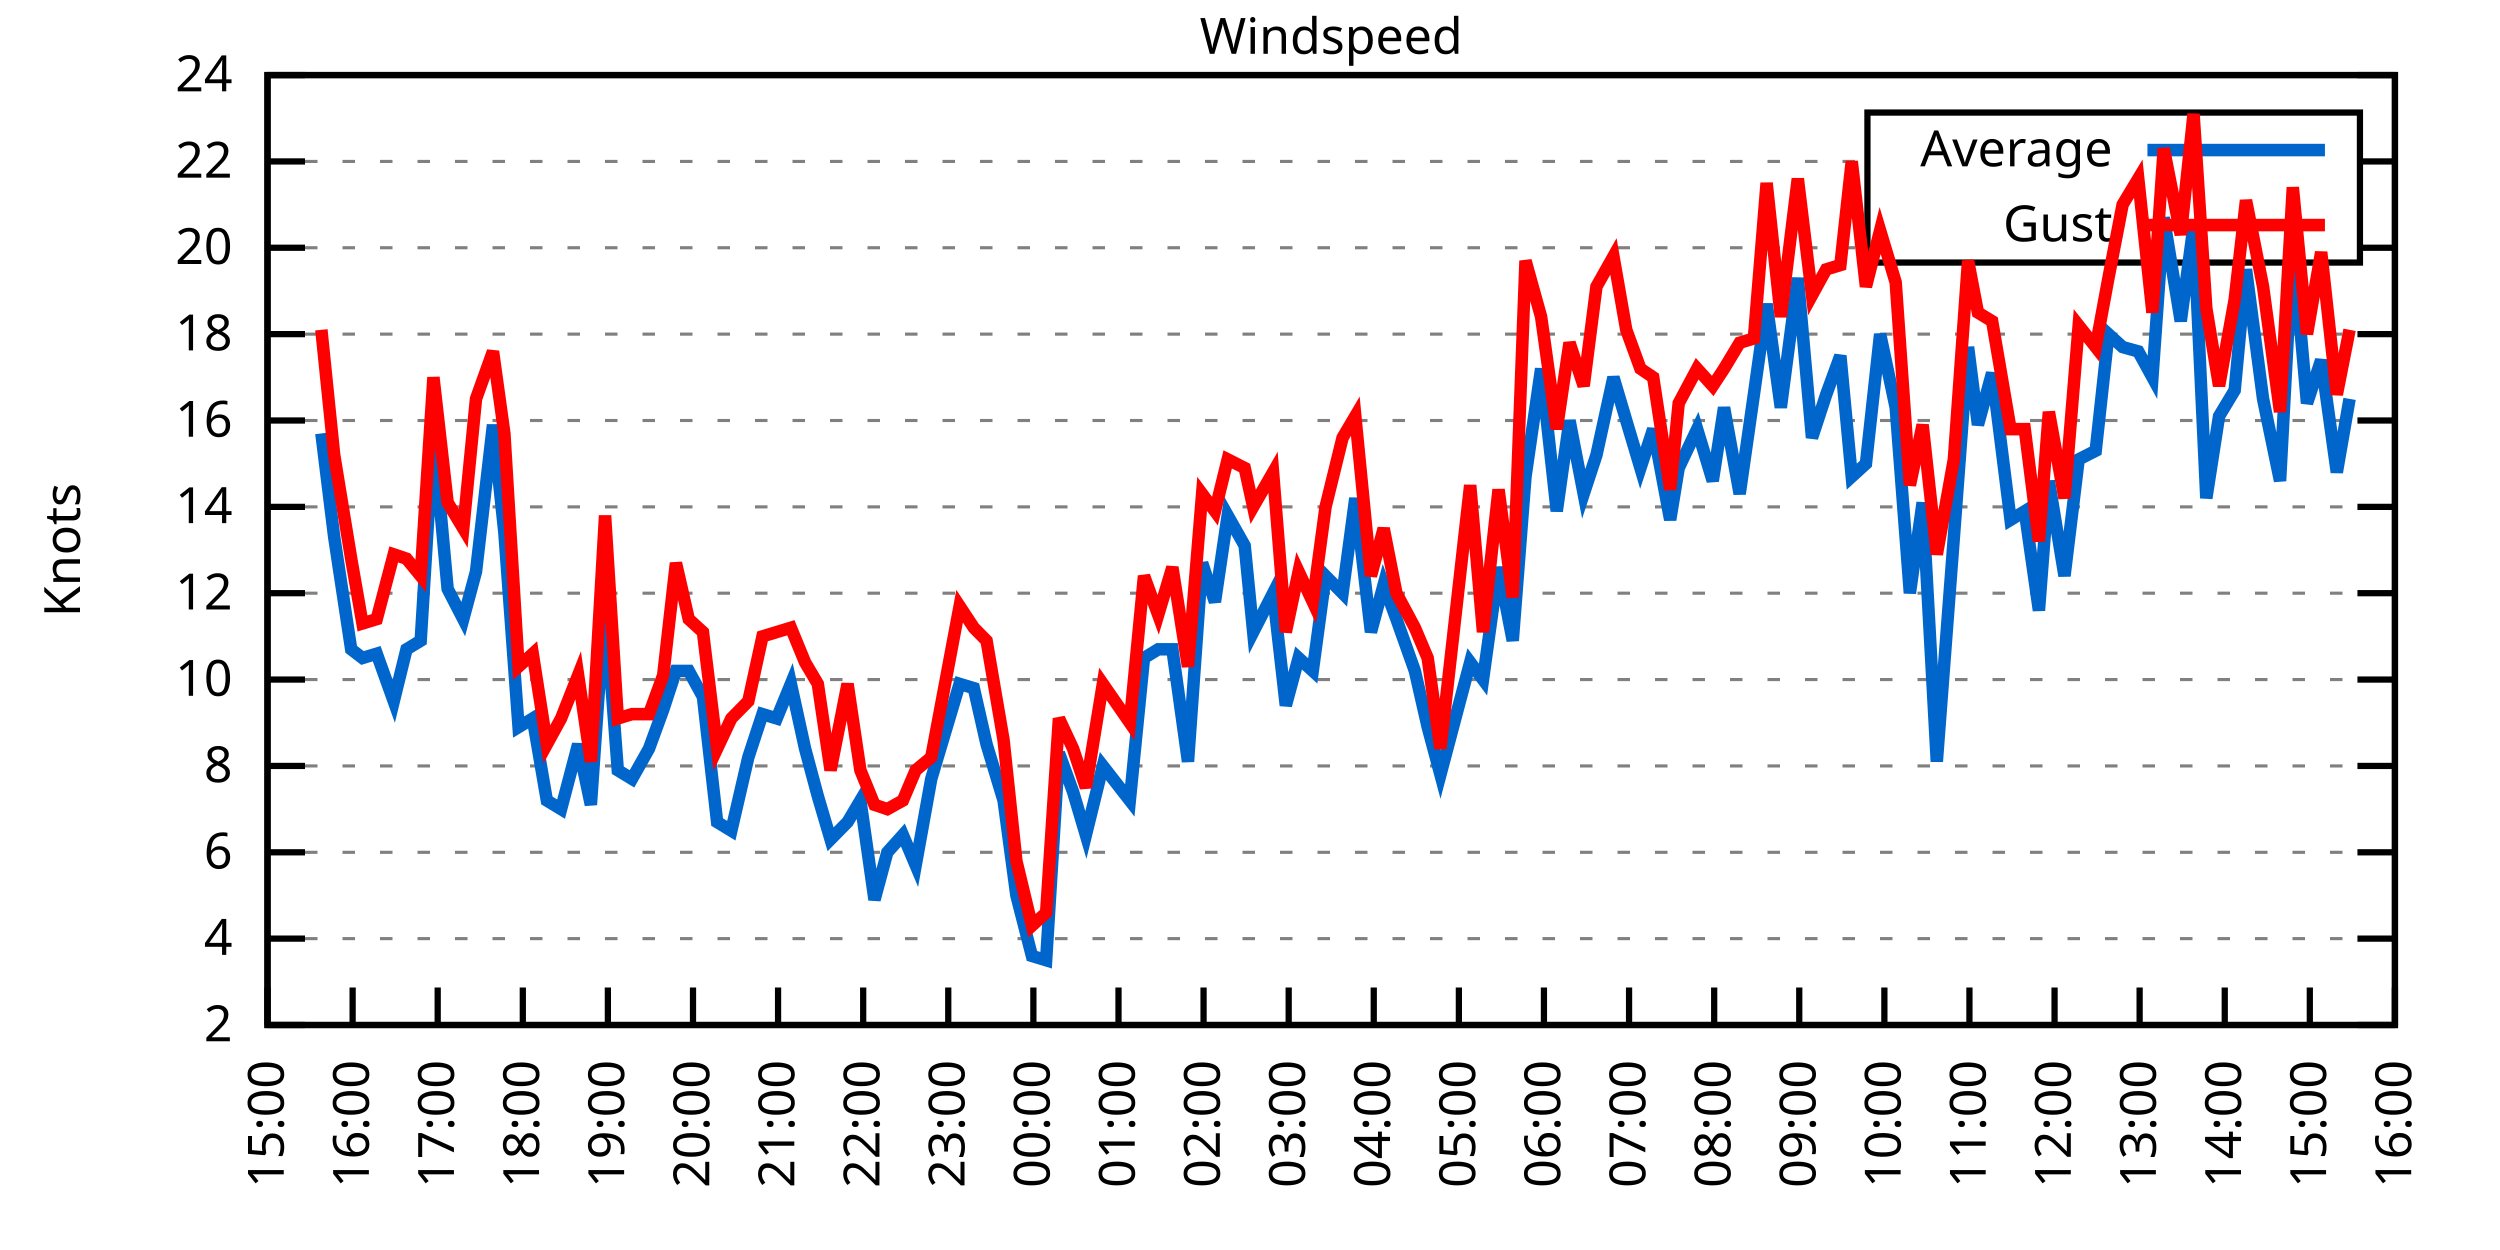
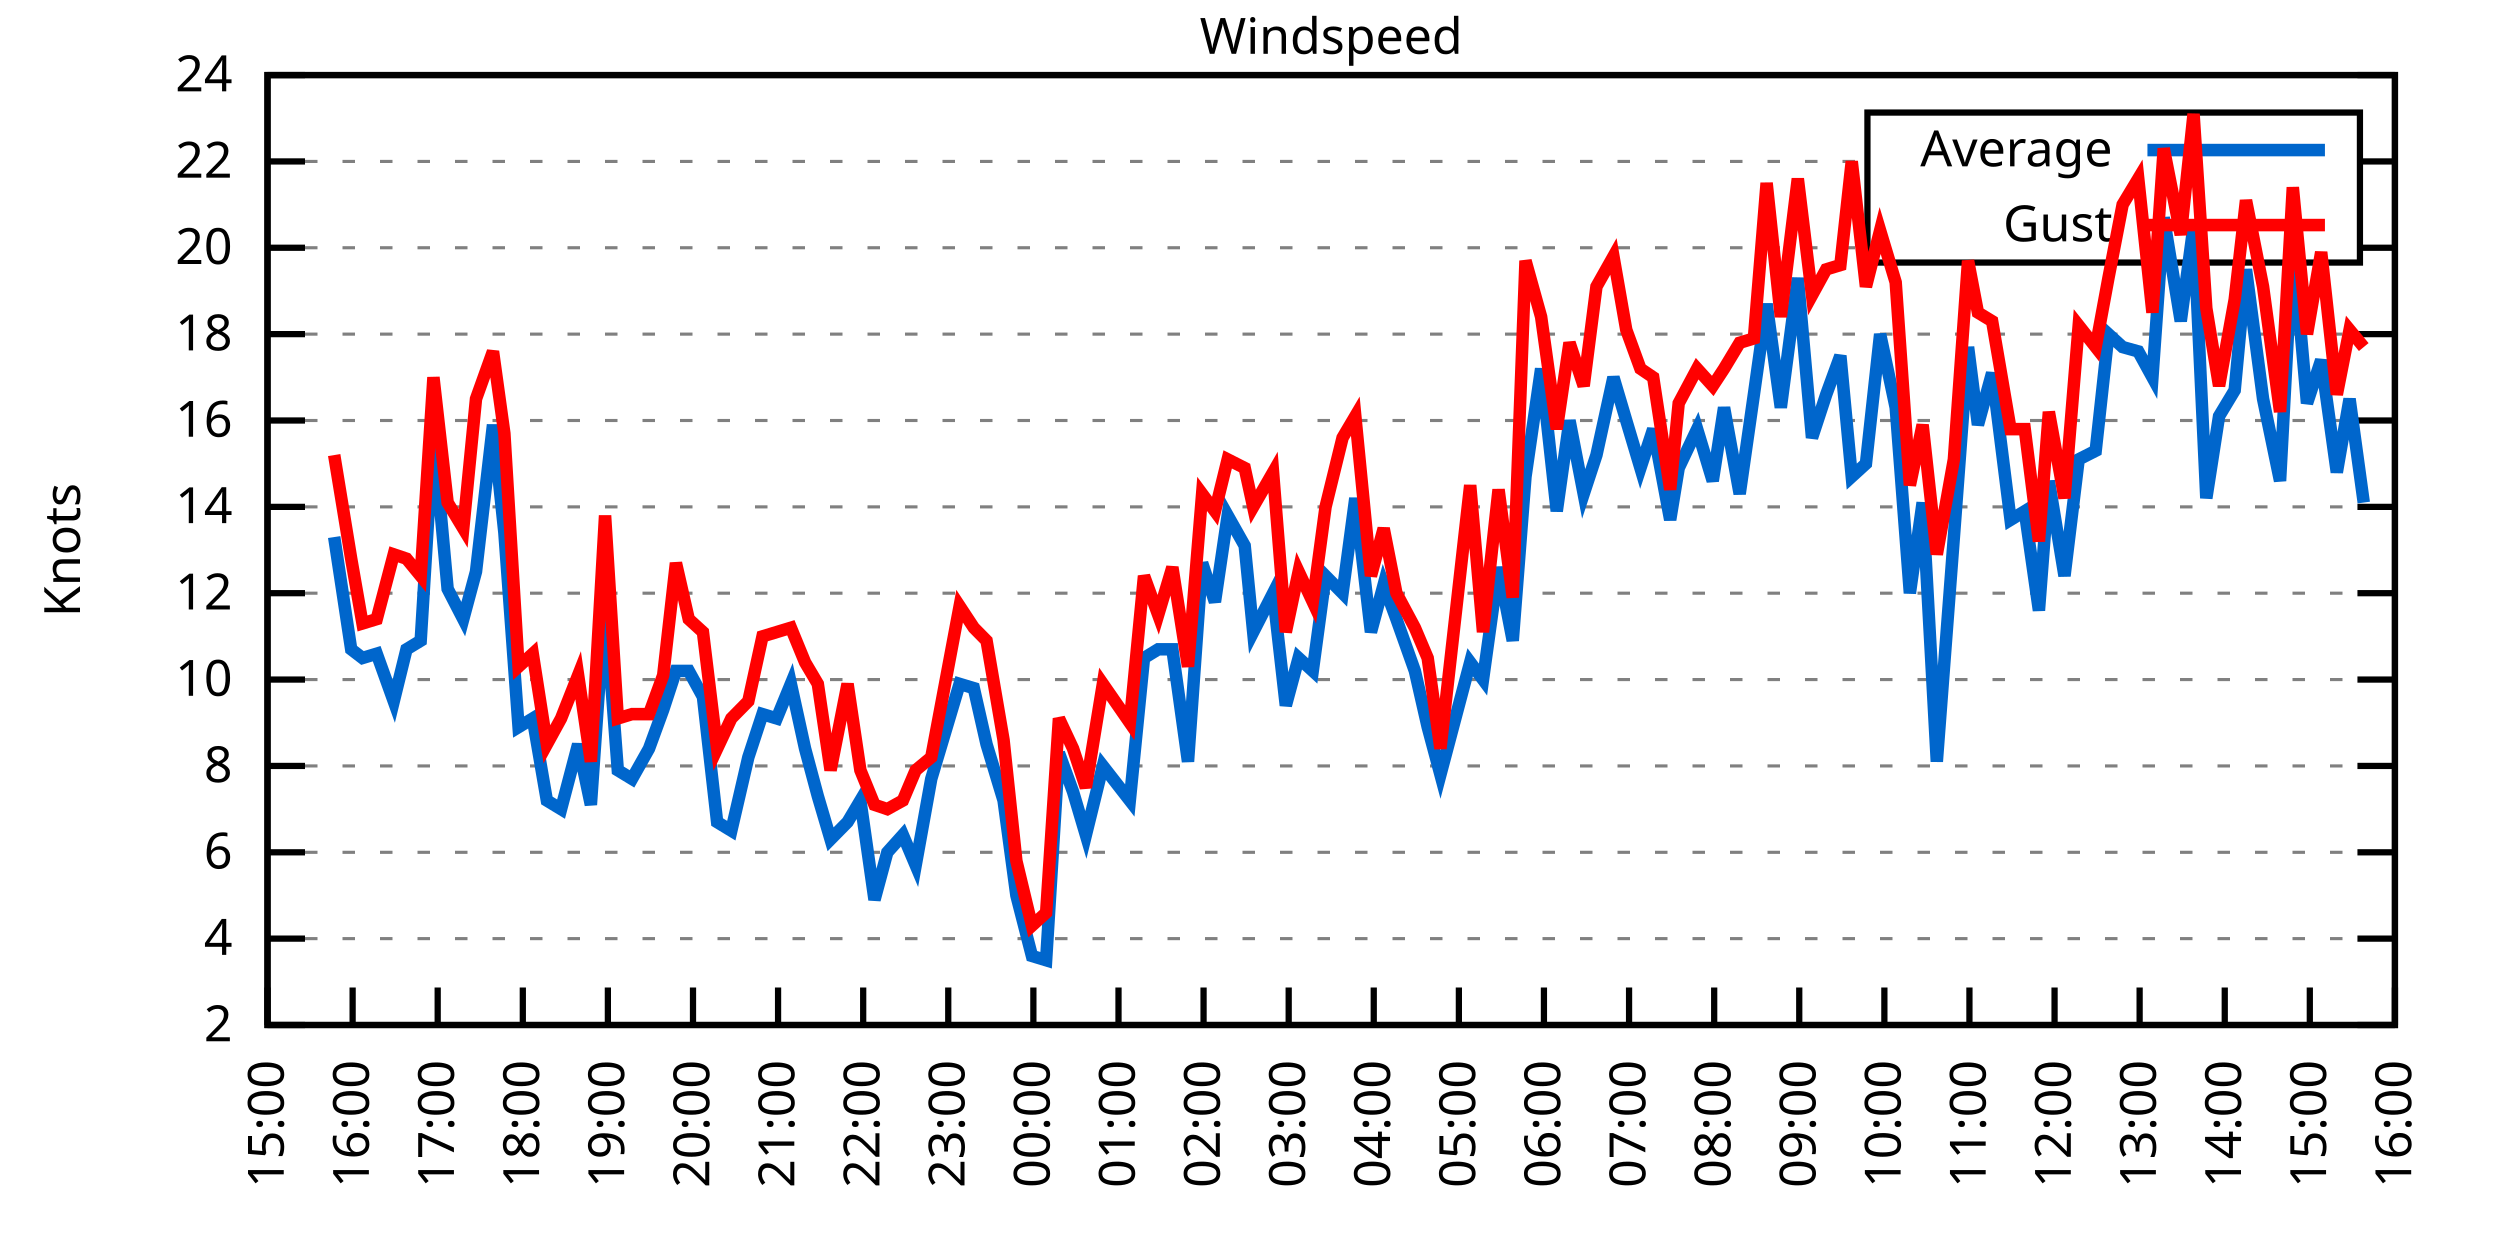
<svg xmlns="http://www.w3.org/2000/svg" xmlns:xlink="http://www.w3.org/1999/xlink" width="400" height="200" viewBox="0 0 400 200">
  <g id="gnuplot_canvas">
    <rect x="0" y="0" width="400" height="200" fill="none" />
    <defs>
      <circle id="gpDot" r="0.5" stroke-width="0.5" stroke="currentColor" />
      <path id="gpPt0" stroke-width="0.333" stroke="currentColor" d="M-1,0 h2 M0,-1 v2" />
      <path id="gpPt1" stroke-width="0.333" stroke="currentColor" d="M-1,-1 L1,1 M1,-1 L-1,1" />
      <path id="gpPt2" stroke-width="0.333" stroke="currentColor" d="M-1,0 L1,0 M0,-1 L0,1 M-1,-1 L1,1 M-1,1 L1,-1" />
      <rect id="gpPt3" stroke-width="0.333" stroke="currentColor" x="-1" y="-1" width="2" height="2" />
      <rect id="gpPt4" stroke-width="0.333" stroke="currentColor" fill="currentColor" x="-1" y="-1" width="2" height="2" />
      <circle id="gpPt5" stroke-width="0.333" stroke="currentColor" cx="0" cy="0" r="1" />
      <use xlink:href="#gpPt5" id="gpPt6" fill="currentColor" stroke="none" />
      <path id="gpPt7" stroke-width="0.333" stroke="currentColor" d="M0,-1.33 L-1.33,0.67 L1.33,0.67 z" />
      <use xlink:href="#gpPt7" id="gpPt8" fill="currentColor" stroke="none" />
      <use xlink:href="#gpPt7" id="gpPt9" stroke="currentColor" transform="rotate(180)" />
      <use xlink:href="#gpPt9" id="gpPt10" fill="currentColor" stroke="none" />
      <use xlink:href="#gpPt3" id="gpPt11" stroke="currentColor" transform="rotate(45)" />
      <use xlink:href="#gpPt11" id="gpPt12" fill="currentColor" stroke="none" />
      <path id="gpPt13" stroke-width="0.333" stroke="currentColor" d="M0,1.330 L1.265,0.411 L0.782,-1.067 L-0.782,-1.076 L-1.265,0.411 z" />
      <use xlink:href="#gpPt13" id="gpPt14" fill="currentColor" stroke="none" />
      <filter id="textbox" filterUnits="objectBoundingBox" x="0" y="0" height="1" width="1">
        <feFlood flood-color="white" flood-opacity="1" result="bgnd" />
        <feComposite in="SourceGraphic" in2="bgnd" operator="atop" />
      </filter>
      <filter id="greybox" filterUnits="objectBoundingBox" x="0" y="0" height="1" width="1">
        <feFlood flood-color="lightgrey" flood-opacity="1" result="grey" />
        <feComposite in="SourceGraphic" in2="grey" operator="atop" />
      </filter>
    </defs>
    <g fill="none" color="white" stroke="currentColor" stroke-width="1.00" stroke-linecap="butt" stroke-linejoin="miter">
</g>
    <g fill="none" color="black" stroke="currentColor" stroke-width="1.00" stroke-linecap="butt" stroke-linejoin="miter">
      <g stroke="none" shape-rendering="crispEdges">
        <polygon fill="rgb(255, 255, 255)" points="42.80,164.00 383.18,164.00 383.18,12.02 42.80,12.02 " />
      </g>
    </g>
    <g fill="none" color="black" stroke="currentColor" stroke-width="1.00" stroke-linecap="butt" stroke-linejoin="miter">
</g>
    <g fill="none" color="black" stroke="black" stroke-width="0.50" stroke-linecap="butt" stroke-linejoin="miter">
</g>
    <g fill="none" color="gray" stroke="currentColor" stroke-width="0.50" stroke-linecap="butt" stroke-linejoin="miter">
      <path stroke="gray" stroke-dasharray="2,4" class="gridline" d="M42.80,164.00 L383.19,164.00  " />
    </g>
    <g fill="none" color="gray" stroke="gray" stroke-width="1.00" stroke-linecap="butt" stroke-linejoin="miter">
</g>
    <g fill="none" color="black" stroke="currentColor" stroke-width="1.00" stroke-linecap="butt" stroke-linejoin="miter">
      <path stroke="black" d="M42.80,164.00 L48.80,164.00 M383.19,164.00 L377.19,164.00  " />
      <g transform="translate(37.20,166.60)" stroke="none" fill="black" font-family="Sans" font-size="8.00" text-anchor="end">
        <text>
          <tspan font-family="Sans"> 2</tspan>
        </text>
      </g>
    </g>
    <g fill="none" color="black" stroke="currentColor" stroke-width="1.00" stroke-linecap="butt" stroke-linejoin="miter">
</g>
    <g fill="none" color="black" stroke="black" stroke-width="0.50" stroke-linecap="butt" stroke-linejoin="miter">
</g>
    <g fill="none" color="gray" stroke="currentColor" stroke-width="0.50" stroke-linecap="butt" stroke-linejoin="miter">
      <path stroke="gray" stroke-dasharray="2,4" class="gridline" d="M42.80,150.18 L383.19,150.18  " />
    </g>
    <g fill="none" color="gray" stroke="gray" stroke-width="1.00" stroke-linecap="butt" stroke-linejoin="miter">
</g>
    <g fill="none" color="black" stroke="currentColor" stroke-width="1.00" stroke-linecap="butt" stroke-linejoin="miter">
      <path stroke="black" d="M42.80,150.18 L48.80,150.18 M383.19,150.18 L377.19,150.18  " />
      <g transform="translate(37.20,152.78)" stroke="none" fill="black" font-family="Sans" font-size="8.00" text-anchor="end">
        <text>
          <tspan font-family="Sans"> 4</tspan>
        </text>
      </g>
    </g>
    <g fill="none" color="black" stroke="currentColor" stroke-width="1.00" stroke-linecap="butt" stroke-linejoin="miter">
</g>
    <g fill="none" color="black" stroke="black" stroke-width="0.50" stroke-linecap="butt" stroke-linejoin="miter">
</g>
    <g fill="none" color="gray" stroke="currentColor" stroke-width="0.50" stroke-linecap="butt" stroke-linejoin="miter">
      <path stroke="gray" stroke-dasharray="2,4" class="gridline" d="M42.80,136.37 L383.19,136.37  " />
    </g>
    <g fill="none" color="gray" stroke="gray" stroke-width="1.00" stroke-linecap="butt" stroke-linejoin="miter">
</g>
    <g fill="none" color="black" stroke="currentColor" stroke-width="1.00" stroke-linecap="butt" stroke-linejoin="miter">
      <path stroke="black" d="M42.80,136.37 L48.80,136.37 M383.19,136.37 L377.19,136.37  " />
      <g transform="translate(37.20,138.97)" stroke="none" fill="black" font-family="Sans" font-size="8.00" text-anchor="end">
        <text>
          <tspan font-family="Sans"> 6</tspan>
        </text>
      </g>
    </g>
    <g fill="none" color="black" stroke="currentColor" stroke-width="1.00" stroke-linecap="butt" stroke-linejoin="miter">
</g>
    <g fill="none" color="black" stroke="black" stroke-width="0.50" stroke-linecap="butt" stroke-linejoin="miter">
</g>
    <g fill="none" color="gray" stroke="currentColor" stroke-width="0.50" stroke-linecap="butt" stroke-linejoin="miter">
      <path stroke="gray" stroke-dasharray="2,4" class="gridline" d="M42.80,122.55 L383.19,122.55  " />
    </g>
    <g fill="none" color="gray" stroke="gray" stroke-width="1.00" stroke-linecap="butt" stroke-linejoin="miter">
</g>
    <g fill="none" color="black" stroke="currentColor" stroke-width="1.00" stroke-linecap="butt" stroke-linejoin="miter">
      <path stroke="black" d="M42.80,122.55 L48.80,122.55 M383.19,122.55 L377.19,122.55  " />
      <g transform="translate(37.20,125.15)" stroke="none" fill="black" font-family="Sans" font-size="8.00" text-anchor="end">
        <text>
          <tspan font-family="Sans"> 8</tspan>
        </text>
      </g>
    </g>
    <g fill="none" color="black" stroke="currentColor" stroke-width="1.00" stroke-linecap="butt" stroke-linejoin="miter">
</g>
    <g fill="none" color="black" stroke="black" stroke-width="0.50" stroke-linecap="butt" stroke-linejoin="miter">
</g>
    <g fill="none" color="gray" stroke="currentColor" stroke-width="0.50" stroke-linecap="butt" stroke-linejoin="miter">
      <path stroke="gray" stroke-dasharray="2,4" class="gridline" d="M42.80,108.73 L383.19,108.73  " />
    </g>
    <g fill="none" color="gray" stroke="gray" stroke-width="1.00" stroke-linecap="butt" stroke-linejoin="miter">
</g>
    <g fill="none" color="black" stroke="currentColor" stroke-width="1.00" stroke-linecap="butt" stroke-linejoin="miter">
      <path stroke="black" d="M42.80,108.73 L48.80,108.73 M383.19,108.73 L377.19,108.73  " />
      <g transform="translate(37.20,111.33)" stroke="none" fill="black" font-family="Sans" font-size="8.00" text-anchor="end">
        <text>
          <tspan font-family="Sans"> 10</tspan>
        </text>
      </g>
    </g>
    <g fill="none" color="black" stroke="currentColor" stroke-width="1.00" stroke-linecap="butt" stroke-linejoin="miter">
</g>
    <g fill="none" color="black" stroke="black" stroke-width="0.50" stroke-linecap="butt" stroke-linejoin="miter">
</g>
    <g fill="none" color="gray" stroke="currentColor" stroke-width="0.50" stroke-linecap="butt" stroke-linejoin="miter">
      <path stroke="gray" stroke-dasharray="2,4" class="gridline" d="M42.80,94.91 L383.19,94.91  " />
    </g>
    <g fill="none" color="gray" stroke="gray" stroke-width="1.00" stroke-linecap="butt" stroke-linejoin="miter">
</g>
    <g fill="none" color="black" stroke="currentColor" stroke-width="1.00" stroke-linecap="butt" stroke-linejoin="miter">
      <path stroke="black" d="M42.80,94.91 L48.80,94.91 M383.19,94.91 L377.19,94.91  " />
      <g transform="translate(37.20,97.51)" stroke="none" fill="black" font-family="Sans" font-size="8.00" text-anchor="end">
        <text>
          <tspan font-family="Sans"> 12</tspan>
        </text>
      </g>
    </g>
    <g fill="none" color="black" stroke="currentColor" stroke-width="1.00" stroke-linecap="butt" stroke-linejoin="miter">
</g>
    <g fill="none" color="black" stroke="black" stroke-width="0.50" stroke-linecap="butt" stroke-linejoin="miter">
</g>
    <g fill="none" color="gray" stroke="currentColor" stroke-width="0.50" stroke-linecap="butt" stroke-linejoin="miter">
      <path stroke="gray" stroke-dasharray="2,4" class="gridline" d="M42.80,81.10 L383.19,81.10  " />
    </g>
    <g fill="none" color="gray" stroke="gray" stroke-width="1.00" stroke-linecap="butt" stroke-linejoin="miter">
</g>
    <g fill="none" color="black" stroke="currentColor" stroke-width="1.00" stroke-linecap="butt" stroke-linejoin="miter">
      <path stroke="black" d="M42.80,81.10 L48.80,81.10 M383.19,81.10 L377.19,81.10  " />
      <g transform="translate(37.20,83.70)" stroke="none" fill="black" font-family="Sans" font-size="8.00" text-anchor="end">
        <text>
          <tspan font-family="Sans"> 14</tspan>
        </text>
      </g>
    </g>
    <g fill="none" color="black" stroke="currentColor" stroke-width="1.00" stroke-linecap="butt" stroke-linejoin="miter">
</g>
    <g fill="none" color="black" stroke="black" stroke-width="0.50" stroke-linecap="butt" stroke-linejoin="miter">
</g>
    <g fill="none" color="gray" stroke="currentColor" stroke-width="0.50" stroke-linecap="butt" stroke-linejoin="miter">
      <path stroke="gray" stroke-dasharray="2,4" class="gridline" d="M42.80,67.28 L383.19,67.28  " />
    </g>
    <g fill="none" color="gray" stroke="gray" stroke-width="1.00" stroke-linecap="butt" stroke-linejoin="miter">
</g>
    <g fill="none" color="black" stroke="currentColor" stroke-width="1.00" stroke-linecap="butt" stroke-linejoin="miter">
      <path stroke="black" d="M42.80,67.28 L48.80,67.28 M383.19,67.28 L377.19,67.28  " />
      <g transform="translate(37.20,69.88)" stroke="none" fill="black" font-family="Sans" font-size="8.00" text-anchor="end">
        <text>
          <tspan font-family="Sans"> 16</tspan>
        </text>
      </g>
    </g>
    <g fill="none" color="black" stroke="currentColor" stroke-width="1.00" stroke-linecap="butt" stroke-linejoin="miter">
</g>
    <g fill="none" color="black" stroke="black" stroke-width="0.50" stroke-linecap="butt" stroke-linejoin="miter">
</g>
    <g fill="none" color="gray" stroke="currentColor" stroke-width="0.50" stroke-linecap="butt" stroke-linejoin="miter">
      <path stroke="gray" stroke-dasharray="2,4" class="gridline" d="M42.80,53.46 L383.19,53.46  " />
    </g>
    <g fill="none" color="gray" stroke="gray" stroke-width="1.00" stroke-linecap="butt" stroke-linejoin="miter">
</g>
    <g fill="none" color="black" stroke="currentColor" stroke-width="1.00" stroke-linecap="butt" stroke-linejoin="miter">
      <path stroke="black" d="M42.80,53.46 L48.80,53.46 M383.19,53.46 L377.19,53.46  " />
      <g transform="translate(37.20,56.06)" stroke="none" fill="black" font-family="Sans" font-size="8.00" text-anchor="end">
        <text>
          <tspan font-family="Sans"> 18</tspan>
        </text>
      </g>
    </g>
    <g fill="none" color="black" stroke="currentColor" stroke-width="1.00" stroke-linecap="butt" stroke-linejoin="miter">
</g>
    <g fill="none" color="black" stroke="black" stroke-width="0.50" stroke-linecap="butt" stroke-linejoin="miter">
</g>
    <g fill="none" color="gray" stroke="currentColor" stroke-width="0.50" stroke-linecap="butt" stroke-linejoin="miter">
      <path stroke="gray" stroke-dasharray="2,4" class="gridline" d="M42.80,39.64 L298.79,39.64 M377.59,39.64 L383.19,39.64  " />
    </g>
    <g fill="none" color="gray" stroke="gray" stroke-width="1.00" stroke-linecap="butt" stroke-linejoin="miter">
</g>
    <g fill="none" color="black" stroke="currentColor" stroke-width="1.00" stroke-linecap="butt" stroke-linejoin="miter">
      <path stroke="black" d="M42.80,39.64 L48.80,39.64 M383.19,39.64 L377.19,39.64  " />
      <g transform="translate(37.20,42.24)" stroke="none" fill="black" font-family="Sans" font-size="8.00" text-anchor="end">
        <text>
          <tspan font-family="Sans"> 20</tspan>
        </text>
      </g>
    </g>
    <g fill="none" color="black" stroke="currentColor" stroke-width="1.00" stroke-linecap="butt" stroke-linejoin="miter">
</g>
    <g fill="none" color="black" stroke="black" stroke-width="0.50" stroke-linecap="butt" stroke-linejoin="miter">
</g>
    <g fill="none" color="gray" stroke="currentColor" stroke-width="0.50" stroke-linecap="butt" stroke-linejoin="miter">
      <path stroke="gray" stroke-dasharray="2,4" class="gridline" d="M42.80,25.83 L298.79,25.83 M377.59,25.83 L383.19,25.83  " />
    </g>
    <g fill="none" color="gray" stroke="gray" stroke-width="1.00" stroke-linecap="butt" stroke-linejoin="miter">
</g>
    <g fill="none" color="black" stroke="currentColor" stroke-width="1.00" stroke-linecap="butt" stroke-linejoin="miter">
      <path stroke="black" d="M42.80,25.83 L48.80,25.83 M383.19,25.83 L377.19,25.83  " />
      <g transform="translate(37.20,28.43)" stroke="none" fill="black" font-family="Sans" font-size="8.00" text-anchor="end">
        <text>
          <tspan font-family="Sans"> 22</tspan>
        </text>
      </g>
    </g>
    <g fill="none" color="black" stroke="currentColor" stroke-width="1.00" stroke-linecap="butt" stroke-linejoin="miter">
</g>
    <g fill="none" color="black" stroke="black" stroke-width="0.50" stroke-linecap="butt" stroke-linejoin="miter">
</g>
    <g fill="none" color="gray" stroke="currentColor" stroke-width="0.50" stroke-linecap="butt" stroke-linejoin="miter">
      <path stroke="gray" stroke-dasharray="2,4" class="gridline" d="M42.80,12.01 L383.19,12.01  " />
    </g>
    <g fill="none" color="gray" stroke="gray" stroke-width="1.00" stroke-linecap="butt" stroke-linejoin="miter">
</g>
    <g fill="none" color="black" stroke="currentColor" stroke-width="1.00" stroke-linecap="butt" stroke-linejoin="miter">
      <path stroke="black" d="M42.80,12.01 L48.80,12.01 M383.19,12.01 L377.19,12.01  " />
      <g transform="translate(37.20,14.61)" stroke="none" fill="black" font-family="Sans" font-size="8.00" text-anchor="end">
        <text>
          <tspan font-family="Sans"> 24</tspan>
        </text>
      </g>
    </g>
    <g fill="none" color="black" stroke="currentColor" stroke-width="1.00" stroke-linecap="butt" stroke-linejoin="miter">
      <path stroke="black" d="M42.80,164.00 L42.80,158.00  " />
      <g transform="translate(45.40,169.60) rotate(270.00)" stroke="none" fill="black" font-family="Sans" font-size="8.00" text-anchor="end">
        <text>
          <tspan font-family="Sans">15:00</tspan>
        </text>
      </g>
    </g>
    <g fill="none" color="black" stroke="currentColor" stroke-width="1.00" stroke-linecap="butt" stroke-linejoin="miter">
      <path stroke="black" d="M56.42,164.00 L56.42,158.00  " />
      <g transform="translate(59.02,169.60) rotate(270.00)" stroke="none" fill="black" font-family="Sans" font-size="8.00" text-anchor="end">
        <text>
          <tspan font-family="Sans">16:00</tspan>
        </text>
      </g>
    </g>
    <g fill="none" color="black" stroke="currentColor" stroke-width="1.00" stroke-linecap="butt" stroke-linejoin="miter">
      <path stroke="black" d="M70.03,164.00 L70.03,158.00  " />
      <g transform="translate(72.63,169.60) rotate(270.00)" stroke="none" fill="black" font-family="Sans" font-size="8.00" text-anchor="end">
        <text>
          <tspan font-family="Sans">17:00</tspan>
        </text>
      </g>
    </g>
    <g fill="none" color="black" stroke="currentColor" stroke-width="1.00" stroke-linecap="butt" stroke-linejoin="miter">
      <path stroke="black" d="M83.65,164.00 L83.65,158.00  " />
      <g transform="translate(86.25,169.60) rotate(270.00)" stroke="none" fill="black" font-family="Sans" font-size="8.00" text-anchor="end">
        <text>
          <tspan font-family="Sans">18:00</tspan>
        </text>
      </g>
    </g>
    <g fill="none" color="black" stroke="currentColor" stroke-width="1.00" stroke-linecap="butt" stroke-linejoin="miter">
      <path stroke="black" d="M97.26,164.00 L97.26,158.00  " />
      <g transform="translate(99.86,169.60) rotate(270.00)" stroke="none" fill="black" font-family="Sans" font-size="8.00" text-anchor="end">
        <text>
          <tspan font-family="Sans">19:00</tspan>
        </text>
      </g>
    </g>
    <g fill="none" color="black" stroke="currentColor" stroke-width="1.00" stroke-linecap="butt" stroke-linejoin="miter">
      <path stroke="black" d="M110.88,164.00 L110.88,158.00  " />
      <g transform="translate(113.48,169.60) rotate(270.00)" stroke="none" fill="black" font-family="Sans" font-size="8.00" text-anchor="end">
        <text>
          <tspan font-family="Sans">20:00</tspan>
        </text>
      </g>
    </g>
    <g fill="none" color="black" stroke="currentColor" stroke-width="1.00" stroke-linecap="butt" stroke-linejoin="miter">
      <path stroke="black" d="M124.49,164.00 L124.49,158.00  " />
      <g transform="translate(127.09,169.60) rotate(270.00)" stroke="none" fill="black" font-family="Sans" font-size="8.00" text-anchor="end">
        <text>
          <tspan font-family="Sans">21:00</tspan>
        </text>
      </g>
    </g>
    <g fill="none" color="black" stroke="currentColor" stroke-width="1.00" stroke-linecap="butt" stroke-linejoin="miter">
      <path stroke="black" d="M138.11,164.00 L138.11,158.00  " />
      <g transform="translate(140.71,169.60) rotate(270.00)" stroke="none" fill="black" font-family="Sans" font-size="8.00" text-anchor="end">
        <text>
          <tspan font-family="Sans">22:00</tspan>
        </text>
      </g>
    </g>
    <g fill="none" color="black" stroke="currentColor" stroke-width="1.00" stroke-linecap="butt" stroke-linejoin="miter">
      <path stroke="black" d="M151.72,164.00 L151.72,158.00  " />
      <g transform="translate(154.32,169.60) rotate(270.00)" stroke="none" fill="black" font-family="Sans" font-size="8.00" text-anchor="end">
        <text>
          <tspan font-family="Sans">23:00</tspan>
        </text>
      </g>
    </g>
    <g fill="none" color="black" stroke="currentColor" stroke-width="1.00" stroke-linecap="butt" stroke-linejoin="miter">
      <path stroke="black" d="M165.34,164.00 L165.34,158.00  " />
      <g transform="translate(167.94,169.60) rotate(270.00)" stroke="none" fill="black" font-family="Sans" font-size="8.00" text-anchor="end">
        <text>
          <tspan font-family="Sans">00:00</tspan>
        </text>
      </g>
    </g>
    <g fill="none" color="black" stroke="currentColor" stroke-width="1.00" stroke-linecap="butt" stroke-linejoin="miter">
      <path stroke="black" d="M178.96,164.00 L178.96,158.00  " />
      <g transform="translate(181.56,169.60) rotate(270.00)" stroke="none" fill="black" font-family="Sans" font-size="8.00" text-anchor="end">
        <text>
          <tspan font-family="Sans">01:00</tspan>
        </text>
      </g>
    </g>
    <g fill="none" color="black" stroke="currentColor" stroke-width="1.00" stroke-linecap="butt" stroke-linejoin="miter">
      <path stroke="black" d="M192.57,164.00 L192.57,158.00  " />
      <g transform="translate(195.17,169.60) rotate(270.00)" stroke="none" fill="black" font-family="Sans" font-size="8.00" text-anchor="end">
        <text>
          <tspan font-family="Sans">02:00</tspan>
        </text>
      </g>
    </g>
    <g fill="none" color="black" stroke="currentColor" stroke-width="1.00" stroke-linecap="butt" stroke-linejoin="miter">
      <path stroke="black" d="M206.19,164.00 L206.19,158.00  " />
      <g transform="translate(208.79,169.60) rotate(270.00)" stroke="none" fill="black" font-family="Sans" font-size="8.00" text-anchor="end">
        <text>
          <tspan font-family="Sans">03:00</tspan>
        </text>
      </g>
    </g>
    <g fill="none" color="black" stroke="currentColor" stroke-width="1.00" stroke-linecap="butt" stroke-linejoin="miter">
      <path stroke="black" d="M219.80,164.00 L219.80,158.00  " />
      <g transform="translate(222.40,169.60) rotate(270.00)" stroke="none" fill="black" font-family="Sans" font-size="8.00" text-anchor="end">
        <text>
          <tspan font-family="Sans">04:00</tspan>
        </text>
      </g>
    </g>
    <g fill="none" color="black" stroke="currentColor" stroke-width="1.00" stroke-linecap="butt" stroke-linejoin="miter">
      <path stroke="black" d="M233.42,164.00 L233.42,158.00  " />
      <g transform="translate(236.02,169.60) rotate(270.00)" stroke="none" fill="black" font-family="Sans" font-size="8.00" text-anchor="end">
        <text>
          <tspan font-family="Sans">05:00</tspan>
        </text>
      </g>
    </g>
    <g fill="none" color="black" stroke="currentColor" stroke-width="1.00" stroke-linecap="butt" stroke-linejoin="miter">
      <path stroke="black" d="M247.03,164.00 L247.03,158.00  " />
      <g transform="translate(249.63,169.60) rotate(270.00)" stroke="none" fill="black" font-family="Sans" font-size="8.00" text-anchor="end">
        <text>
          <tspan font-family="Sans">06:00</tspan>
        </text>
      </g>
    </g>
    <g fill="none" color="black" stroke="currentColor" stroke-width="1.00" stroke-linecap="butt" stroke-linejoin="miter">
      <path stroke="black" d="M260.65,164.00 L260.65,158.00  " />
      <g transform="translate(263.25,169.60) rotate(270.00)" stroke="none" fill="black" font-family="Sans" font-size="8.00" text-anchor="end">
        <text>
          <tspan font-family="Sans">07:00</tspan>
        </text>
      </g>
    </g>
    <g fill="none" color="black" stroke="currentColor" stroke-width="1.00" stroke-linecap="butt" stroke-linejoin="miter">
      <path stroke="black" d="M274.27,164.00 L274.27,158.00  " />
      <g transform="translate(276.87,169.60) rotate(270.00)" stroke="none" fill="black" font-family="Sans" font-size="8.00" text-anchor="end">
        <text>
          <tspan font-family="Sans">08:00</tspan>
        </text>
      </g>
    </g>
    <g fill="none" color="black" stroke="currentColor" stroke-width="1.00" stroke-linecap="butt" stroke-linejoin="miter">
      <path stroke="black" d="M287.88,164.00 L287.88,158.00  " />
      <g transform="translate(290.48,169.60) rotate(270.00)" stroke="none" fill="black" font-family="Sans" font-size="8.00" text-anchor="end">
        <text>
          <tspan font-family="Sans">09:00</tspan>
        </text>
      </g>
    </g>
    <g fill="none" color="black" stroke="currentColor" stroke-width="1.00" stroke-linecap="butt" stroke-linejoin="miter">
      <path stroke="black" d="M301.50,164.00 L301.50,158.00  " />
      <g transform="translate(304.10,169.60) rotate(270.00)" stroke="none" fill="black" font-family="Sans" font-size="8.00" text-anchor="end">
        <text>
          <tspan font-family="Sans">10:00</tspan>
        </text>
      </g>
    </g>
    <g fill="none" color="black" stroke="currentColor" stroke-width="1.00" stroke-linecap="butt" stroke-linejoin="miter">
      <path stroke="black" d="M315.11,164.00 L315.11,158.00  " />
      <g transform="translate(317.71,169.60) rotate(270.00)" stroke="none" fill="black" font-family="Sans" font-size="8.00" text-anchor="end">
        <text>
          <tspan font-family="Sans">11:00</tspan>
        </text>
      </g>
    </g>
    <g fill="none" color="black" stroke="currentColor" stroke-width="1.00" stroke-linecap="butt" stroke-linejoin="miter">
      <path stroke="black" d="M328.73,164.00 L328.73,158.00  " />
      <g transform="translate(331.33,169.60) rotate(270.00)" stroke="none" fill="black" font-family="Sans" font-size="8.00" text-anchor="end">
        <text>
          <tspan font-family="Sans">12:00</tspan>
        </text>
      </g>
    </g>
    <g fill="none" color="black" stroke="currentColor" stroke-width="1.00" stroke-linecap="butt" stroke-linejoin="miter">
      <path stroke="black" d="M342.34,164.00 L342.34,158.00  " />
      <g transform="translate(344.94,169.60) rotate(270.00)" stroke="none" fill="black" font-family="Sans" font-size="8.00" text-anchor="end">
        <text>
          <tspan font-family="Sans">13:00</tspan>
        </text>
      </g>
    </g>
    <g fill="none" color="black" stroke="currentColor" stroke-width="1.00" stroke-linecap="butt" stroke-linejoin="miter">
      <path stroke="black" d="M355.96,164.00 L355.96,158.00  " />
      <g transform="translate(358.56,169.60) rotate(270.00)" stroke="none" fill="black" font-family="Sans" font-size="8.00" text-anchor="end">
        <text>
          <tspan font-family="Sans">14:00</tspan>
        </text>
      </g>
    </g>
    <g fill="none" color="black" stroke="currentColor" stroke-width="1.00" stroke-linecap="butt" stroke-linejoin="miter">
      <path stroke="black" d="M369.57,164.00 L369.57,158.00  " />
      <g transform="translate(372.17,169.60) rotate(270.00)" stroke="none" fill="black" font-family="Sans" font-size="8.00" text-anchor="end">
        <text>
          <tspan font-family="Sans">15:00</tspan>
        </text>
      </g>
    </g>
    <g fill="none" color="black" stroke="currentColor" stroke-width="1.00" stroke-linecap="butt" stroke-linejoin="miter">
      <path stroke="black" d="M383.19,164.00 L383.19,158.00  " />
      <g transform="translate(385.79,169.60) rotate(270.00)" stroke="none" fill="black" font-family="Sans" font-size="8.00" text-anchor="end">
        <text>
          <tspan font-family="Sans">16:00</tspan>
        </text>
      </g>
    </g>
    <g fill="none" color="black" stroke="currentColor" stroke-width="1.00" stroke-linecap="butt" stroke-linejoin="miter">
</g>
    <g fill="none" color="black" stroke="currentColor" stroke-width="1.00" stroke-linecap="butt" stroke-linejoin="miter">
      <path stroke="black" d="M42.80,12.01 L42.80,164.00 L383.19,164.00 L383.19,12.01 L42.80,12.01 Z  " />
    </g>
    <g fill="none" color="black" stroke="currentColor" stroke-width="1.00" stroke-linecap="butt" stroke-linejoin="miter">
</g>
    <g fill="none" color="black" stroke="currentColor" stroke-width="1.00" stroke-linecap="butt" stroke-linejoin="miter">
      <path stroke="black" d="M298.79,42.01 L298.79,18.01 L377.59,18.01 L377.59,42.01 L298.79,42.01 Z  " />
    </g>
    <g id="Windspeed_plot_1">
      <g fill="none" color="white" stroke="black" stroke-width="2.00" stroke-linecap="butt" stroke-linejoin="miter">
</g>
      <g fill="none" color="black" stroke="currentColor" stroke-width="2.00" stroke-linecap="butt" stroke-linejoin="miter">
        <g transform="translate(337.99,26.61)" stroke="none" fill="black" font-family="Sans" font-size="8.00" text-anchor="end">
          <text>
            <tspan font-family="Sans">Average</tspan>
          </text>
        </g>
      </g>
      <g fill="none" color="black" stroke="currentColor" stroke-width="2.00" stroke-linecap="butt" stroke-linejoin="miter">
-         <path stroke="rgb(  0, 102, 204)" d="M343.59,24.01 L371.99,24.01 M51.42,69.35 L53.47,85.93 L56.19,103.89 L58.00,105.28 L60.27,104.59 L63.00,112.19   L65.04,103.89 L67.31,102.51 L69.35,69.35 L71.62,94.22 L74.12,99.06 L76.16,91.46 L78.88,67.97 L80.70,85.24   L82.97,116.33 L85.24,114.95 L87.50,128.08 L89.77,129.46 L92.50,119.09 L94.54,128.77 L96.81,96.30 L98.85,123.24   L101.12,124.62 L103.84,119.78 L106.11,113.57 L108.15,107.35 L110.20,107.35 L112.47,111.49 L114.74,131.53 L117.01,132.91   L119.73,121.17 L122.00,114.26 L124.27,114.95 L126.54,109.42 L128.81,119.78 L130.85,127.38 L132.89,134.29 L135.61,131.53   L137.66,128.08 L139.92,143.96 L141.97,136.37 L144.46,133.60 L146.51,138.44 L149.00,124.62 L153.54,109.42 L155.81,110.11   L157.85,119.09 L160.57,128.08 L162.62,143.27 L165.11,152.95 L167.38,153.64 L169.43,120.48 L171.69,126.69 L173.74,133.60   L176.46,122.55 L180.77,128.08 L183.04,105.28 L185.31,103.89 L187.58,103.89 L190.08,121.86 L192.34,90.08 L194.39,96.30   L196.43,82.48 L199.15,87.31 L200.51,101.13 L203.69,94.91 L205.73,112.88 L207.78,105.28 L210.04,107.35 L212.09,92.15   L214.81,94.91 L216.85,79.71 L219.35,101.13 L221.39,93.53 L223.43,99.06 L226.38,107.35 L228.43,116.33 L230.47,123.93   L235.23,105.97 L237.28,108.73 L239.77,90.77 L242.04,102.51 L244.08,76.26 L246.58,58.99 L249.08,81.79 L251.12,67.28   L253.39,79.02 L255.43,72.81 L258.15,60.37 L260.20,67.28 L262.47,74.88 L264.51,68.66 L267.23,83.17 L268.59,74.88   L271.54,68.66 L274.04,76.95 L275.85,65.21 L278.35,79.02 L280.62,63.13 L282.66,48.63 L284.93,65.21 L287.65,44.48   L289.92,70.04 L292.19,63.13 L294.46,56.92 L296.28,76.26 L298.55,74.19 L300.82,53.46 L303.31,65.21 L305.58,94.91   L307.62,80.41 L309.89,121.86 L312.62,85.93 L314.89,55.53 L316.47,67.97 L318.74,59.68 L321.69,83.17 L323.96,81.79   L326.23,97.68 L327.82,76.95 L330.32,92.15 L332.59,73.50 L335.31,72.12 L337.35,53.46 L339.62,55.53 L342.12,56.23   L344.39,60.37 L346.20,34.81 L348.92,51.39 L350.97,36.19 L353.01,79.71 L355.05,66.59 L357.55,62.44 L359.36,43.10   L362.09,63.82 L364.81,76.95 L366.85,38.95 L369.12,64.52 L371.39,57.61 L373.89,75.57 L375.93,63.82  " />
+         <path stroke="rgb(  0, 102, 204)" d="M343.59,24.01 L371.99,24.01 M53.47,85.93 L56.19,103.89 L58.00,105.28 L60.27,104.59 L63.00,112.19 L65.04,103.89   L67.31,102.51 L69.35,69.35 L71.62,94.22 L74.12,99.06 L76.16,91.46 L78.88,67.97 L80.70,85.24 L82.97,116.33   L85.24,114.95 L87.50,128.08 L89.77,129.46 L92.50,119.09 L94.54,128.77 L96.81,96.30 L98.85,123.24 L101.12,124.62   L103.84,119.78 L106.11,113.57 L108.15,107.35 L110.20,107.35 L112.47,111.49 L114.74,131.53 L117.01,132.91 L119.73,121.17   L122.00,114.26 L124.27,114.95 L126.54,109.42 L128.81,119.78 L130.85,127.38 L132.89,134.29 L135.61,131.53 L137.66,128.08   L139.92,143.96 L141.97,136.37 L144.46,133.60 L146.51,138.44 L149.00,124.62 L153.54,109.42 L155.81,110.11 L157.85,119.09   L160.57,128.08 L162.62,143.27 L165.11,152.95 L167.38,153.64 L169.43,120.48 L171.69,126.69 L173.74,133.60 L176.46,122.55   L180.77,128.08 L183.04,105.28 L185.31,103.89 L187.58,103.89 L190.08,121.86 L192.34,90.08 L194.39,96.30 L196.43,82.48   L199.15,87.31 L200.51,101.13 L203.69,94.91 L205.73,112.88 L207.78,105.28 L210.04,107.35 L212.09,92.15 L214.81,94.91   L216.85,79.71 L219.35,101.13 L221.39,93.53 L223.43,99.06 L226.38,107.35 L228.43,116.33 L230.47,123.93 L235.23,105.97   L237.28,108.73 L239.77,90.77 L242.04,102.51 L244.08,76.26 L246.58,58.99 L249.08,81.79 L251.12,67.28 L253.39,79.02   L255.43,72.81 L258.15,60.37 L260.20,67.28 L262.47,74.88 L264.51,68.66 L267.23,83.17 L268.59,74.88 L271.54,68.66   L274.04,76.95 L275.85,65.21 L278.35,79.02 L280.62,63.13 L282.66,48.63 L284.93,65.21 L287.65,44.48 L289.92,70.04   L292.19,63.13 L294.46,56.92 L296.28,76.26 L298.55,74.19 L300.82,53.46 L303.31,65.21 L305.58,94.91 L307.62,80.41   L309.89,121.86 L312.62,85.93 L314.89,55.53 L316.47,67.97 L318.74,59.68 L321.69,83.17 L323.96,81.79 L326.23,97.68   L327.82,76.95 L330.32,92.15 L332.59,73.50 L335.31,72.12 L337.35,53.46 L339.62,55.53 L342.12,56.23 L344.39,60.37   L346.20,34.81 L348.92,51.39 L350.97,36.19 L353.01,79.71 L355.05,66.59 L357.55,62.44 L359.36,43.10 L362.09,63.82   L364.81,76.95 L366.85,38.95 L369.12,64.52 L371.39,57.61 L373.89,75.57 L375.93,63.82 L378.20,80.41  " />
      </g>
    </g>
    <g id="Windspeed_plot_2">
      <g fill="none" color="black" stroke="currentColor" stroke-width="2.00" stroke-linecap="butt" stroke-linejoin="miter">
        <g transform="translate(337.99,38.61)" stroke="none" fill="black" font-family="Sans" font-size="8.00" text-anchor="end">
          <text>
            <tspan font-family="Sans">Gust</tspan>
          </text>
        </g>
      </g>
      <g fill="none" color="black" stroke="currentColor" stroke-width="2.00" stroke-linecap="butt" stroke-linejoin="miter">
-         <path stroke="rgb(255,   0,   0)" d="M343.59,36.01 L371.99,36.01 M51.42,52.77 L53.47,72.81 L56.19,89.39 L58.00,99.75 L60.27,99.06 L63.00,88.70   L65.04,89.39 L67.31,92.15 L69.35,60.37 L71.62,80.41 L74.12,84.55 L76.16,63.82 L78.88,56.23 L80.70,69.35   L82.97,106.66 L85.24,104.59 L87.50,119.09 L89.77,114.95 L92.50,108.04 L94.54,121.86 L96.81,82.48 L98.85,114.95   L101.12,114.26 L103.84,114.26 L106.11,108.04 L108.15,90.08 L110.20,99.06 L112.47,101.13 L114.74,119.78 L117.01,114.95   L119.73,112.19 L122.00,101.82 L124.27,101.13 L126.54,100.44 L128.81,105.97 L130.85,109.42 L132.89,123.24 L135.61,109.42   L137.66,123.24 L139.92,128.77 L141.97,129.46 L144.46,128.08 L146.51,123.24 L149.00,121.17 L153.54,96.99 L155.81,100.44   L157.85,102.51 L160.57,118.40 L162.62,137.75 L165.11,148.11 L167.38,146.04 L169.43,114.95 L171.69,119.78 L173.74,126.00   L176.46,109.42 L180.77,115.64 L183.04,92.15 L185.31,98.37 L187.58,90.77 L190.08,106.66 L192.34,79.02 L194.39,81.79   L196.43,73.50 L199.15,74.88 L200.51,81.10 L203.69,75.57 L205.73,101.13 L207.78,91.46 L210.04,96.30 L212.09,81.10   L214.81,70.04 L216.85,66.59 L219.35,92.15 L221.39,84.55 L223.43,94.91 L226.38,100.44 L228.43,105.28 L230.47,119.78   L235.23,77.64 L237.28,101.13 L239.77,78.33 L242.04,95.60 L244.08,41.72 L246.58,50.70 L249.08,68.66 L251.12,54.84   L253.39,61.75 L255.43,45.86 L258.15,41.03 L260.20,52.77 L262.47,58.99 L264.51,60.37 L267.23,78.33 L268.59,64.52   L271.54,58.99 L274.04,61.75 L275.85,58.99 L278.35,54.84 L280.62,54.15 L282.66,29.28 L284.93,50.70 L287.65,28.59   L289.92,47.24 L292.19,43.10 L294.46,42.41 L296.28,25.83 L298.55,45.86 L300.82,36.88 L303.31,45.17 L305.58,77.64   L307.62,67.97 L309.89,88.70 L312.62,73.50 L314.89,41.72 L316.47,50.01 L318.74,51.39 L321.69,68.66 L323.96,68.66   L326.23,86.62 L327.82,65.90 L330.32,79.71 L332.59,52.08 L335.31,55.53 L337.35,44.48 L339.62,32.74 L342.12,28.59   L344.39,50.01 L346.20,23.75 L348.92,37.57 L350.97,18.23 L353.01,49.32 L355.05,61.75 L357.55,47.93 L359.36,32.05   L362.09,45.86 L364.81,65.90 L366.85,29.97 L369.12,53.46 L371.39,40.34 L373.89,63.13 L375.93,52.77  " />
+         <path stroke="rgb(255,   0,   0)" d="M343.59,36.01 L371.99,36.01 M53.47,72.81 L56.19,89.39 L58.00,99.75 L60.27,99.06 L63.00,88.70 L65.04,89.39   L67.31,92.15 L69.35,60.37 L71.62,80.41 L74.12,84.55 L76.16,63.82 L78.88,56.23 L80.70,69.35 L82.97,106.66   L85.24,104.59 L87.50,119.09 L89.77,114.95 L92.50,108.04 L94.54,121.86 L96.81,82.48 L98.85,114.95 L101.12,114.26   L103.84,114.26 L106.11,108.04 L108.15,90.08 L110.20,99.06 L112.47,101.13 L114.74,119.78 L117.01,114.95 L119.73,112.19   L122.00,101.82 L124.27,101.13 L126.54,100.44 L128.81,105.97 L130.85,109.42 L132.89,123.24 L135.61,109.42 L137.66,123.24   L139.92,128.77 L141.97,129.46 L144.46,128.08 L146.51,123.24 L149.00,121.17 L153.54,96.99 L155.81,100.44 L157.85,102.51   L160.57,118.40 L162.62,137.75 L165.11,148.11 L167.38,146.04 L169.43,114.95 L171.69,119.78 L173.74,126.00 L176.46,109.42   L180.77,115.64 L183.04,92.15 L185.31,98.37 L187.58,90.77 L190.08,106.66 L192.34,79.02 L194.39,81.79 L196.43,73.50   L199.15,74.88 L200.51,81.10 L203.69,75.57 L205.73,101.13 L207.78,91.46 L210.04,96.30 L212.09,81.10 L214.81,70.04   L216.85,66.59 L219.35,92.15 L221.39,84.55 L223.43,94.91 L226.38,100.44 L228.43,105.28 L230.47,119.78 L235.23,77.64   L237.28,101.13 L239.77,78.33 L242.04,95.60 L244.08,41.72 L246.58,50.70 L249.08,68.66 L251.12,54.84 L253.39,61.75   L255.43,45.86 L258.15,41.03 L260.20,52.77 L262.47,58.99 L264.51,60.37 L267.23,78.33 L268.59,64.52 L271.54,58.99   L274.04,61.75 L275.85,58.99 L278.35,54.84 L280.62,54.15 L282.66,29.28 L284.93,50.70 L287.65,28.59 L289.92,47.24   L292.19,43.10 L294.46,42.41 L296.28,25.83 L298.55,45.86 L300.82,36.88 L303.31,45.17 L305.58,77.64 L307.62,67.97   L309.89,88.70 L312.62,73.50 L314.89,41.72 L316.47,50.01 L318.74,51.39 L321.69,68.66 L323.96,68.66 L326.23,86.62   L327.82,65.90 L330.32,79.71 L332.59,52.08 L335.31,55.53 L337.35,44.48 L339.62,32.74 L342.12,28.59 L344.39,50.01   L346.20,23.75 L348.92,37.57 L350.97,18.23 L353.01,49.32 L355.05,61.75 L357.55,47.93 L359.36,32.05 L362.09,45.86   L364.81,65.90 L366.85,29.97 L369.12,53.46 L371.39,40.34 L373.89,63.13 L375.93,52.77 L378.20,55.53  " />
      </g>
    </g>
    <g fill="none" color="black" stroke="currentColor" stroke-width="2.00" stroke-linecap="butt" stroke-linejoin="miter">
</g>
    <g fill="none" color="black" stroke="black" stroke-width="1.00" stroke-linecap="butt" stroke-linejoin="miter">
</g>
    <g fill="none" color="black" stroke="currentColor" stroke-width="1.00" stroke-linecap="butt" stroke-linejoin="miter">
      <path stroke="black" d="M42.80,12.01 L42.80,164.00 L383.19,164.00 L383.19,12.01 L42.80,12.01 Z  " />
      <g transform="translate(12.80,88.01) rotate(270.00)" stroke="none" fill="black" font-family="Sans" font-size="8.00" text-anchor="middle">
        <text>
          <tspan font-family="Sans">Knots</tspan>
        </text>
      </g>
    </g>
    <g fill="none" color="black" stroke="currentColor" stroke-width="1.00" stroke-linecap="butt" stroke-linejoin="miter">
</g>
    <g fill="none" color="black" stroke="currentColor" stroke-width="1.00" stroke-linecap="butt" stroke-linejoin="miter">
      <g transform="translate(212.99,8.61)" stroke="none" fill="black" font-family="Sans" font-size="8.00" text-anchor="middle">
        <text>
          <tspan font-family="Sans">Windspeed</tspan>
        </text>
      </g>
    </g>
    <g fill="none" color="black" stroke="currentColor" stroke-width="1.00" stroke-linecap="butt" stroke-linejoin="miter">
</g>
  </g>
</svg>
